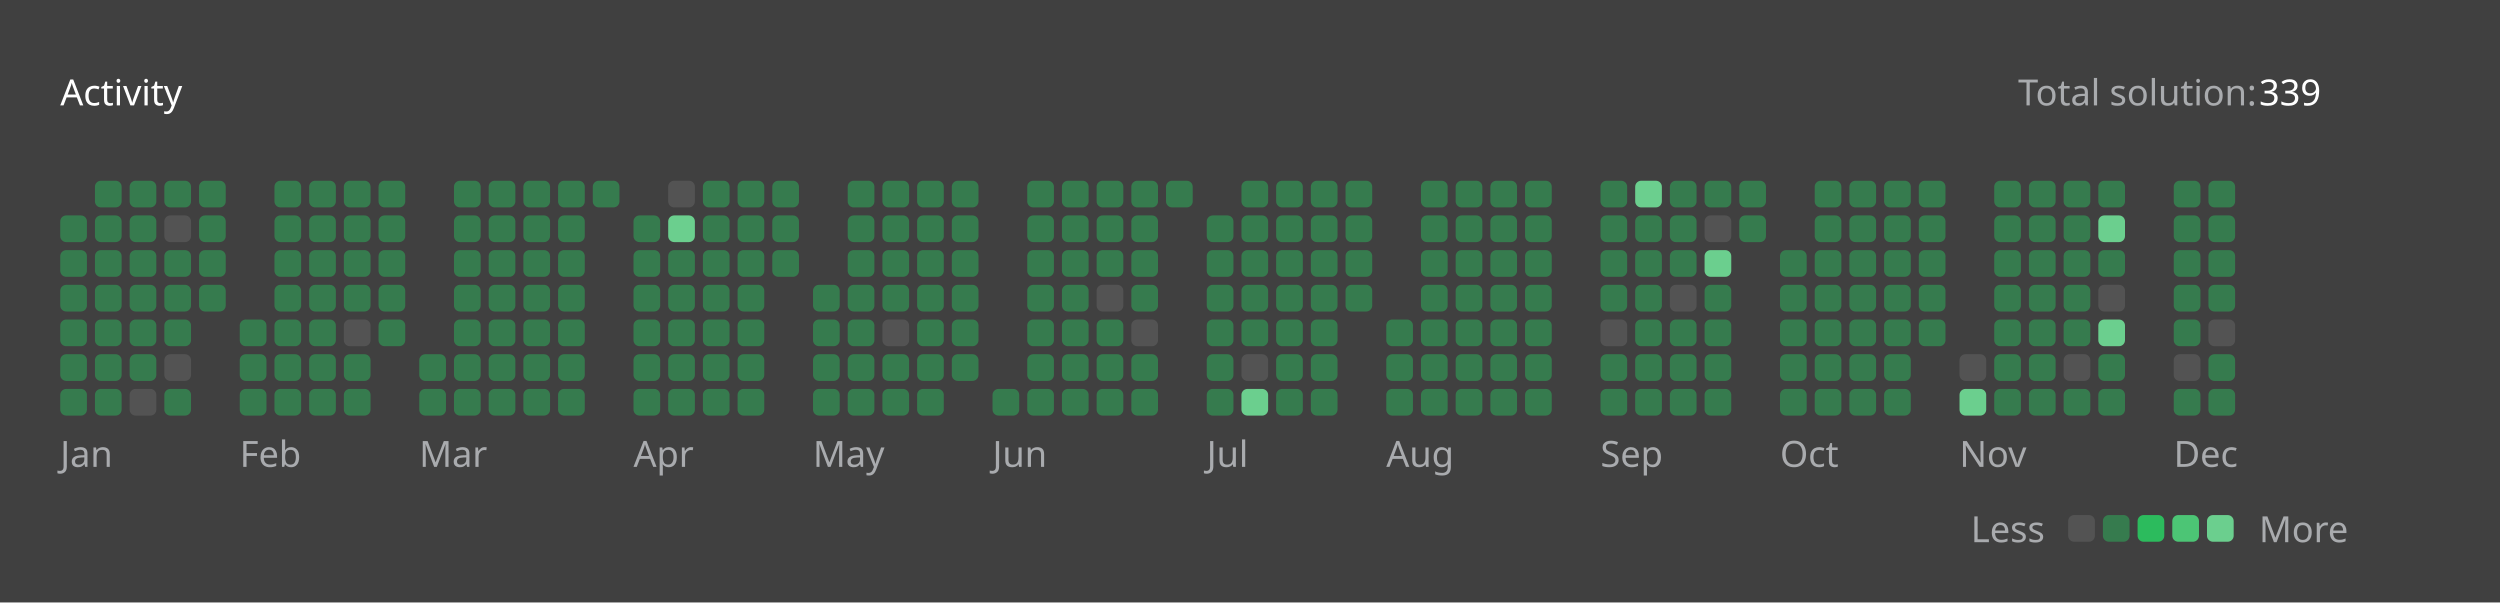
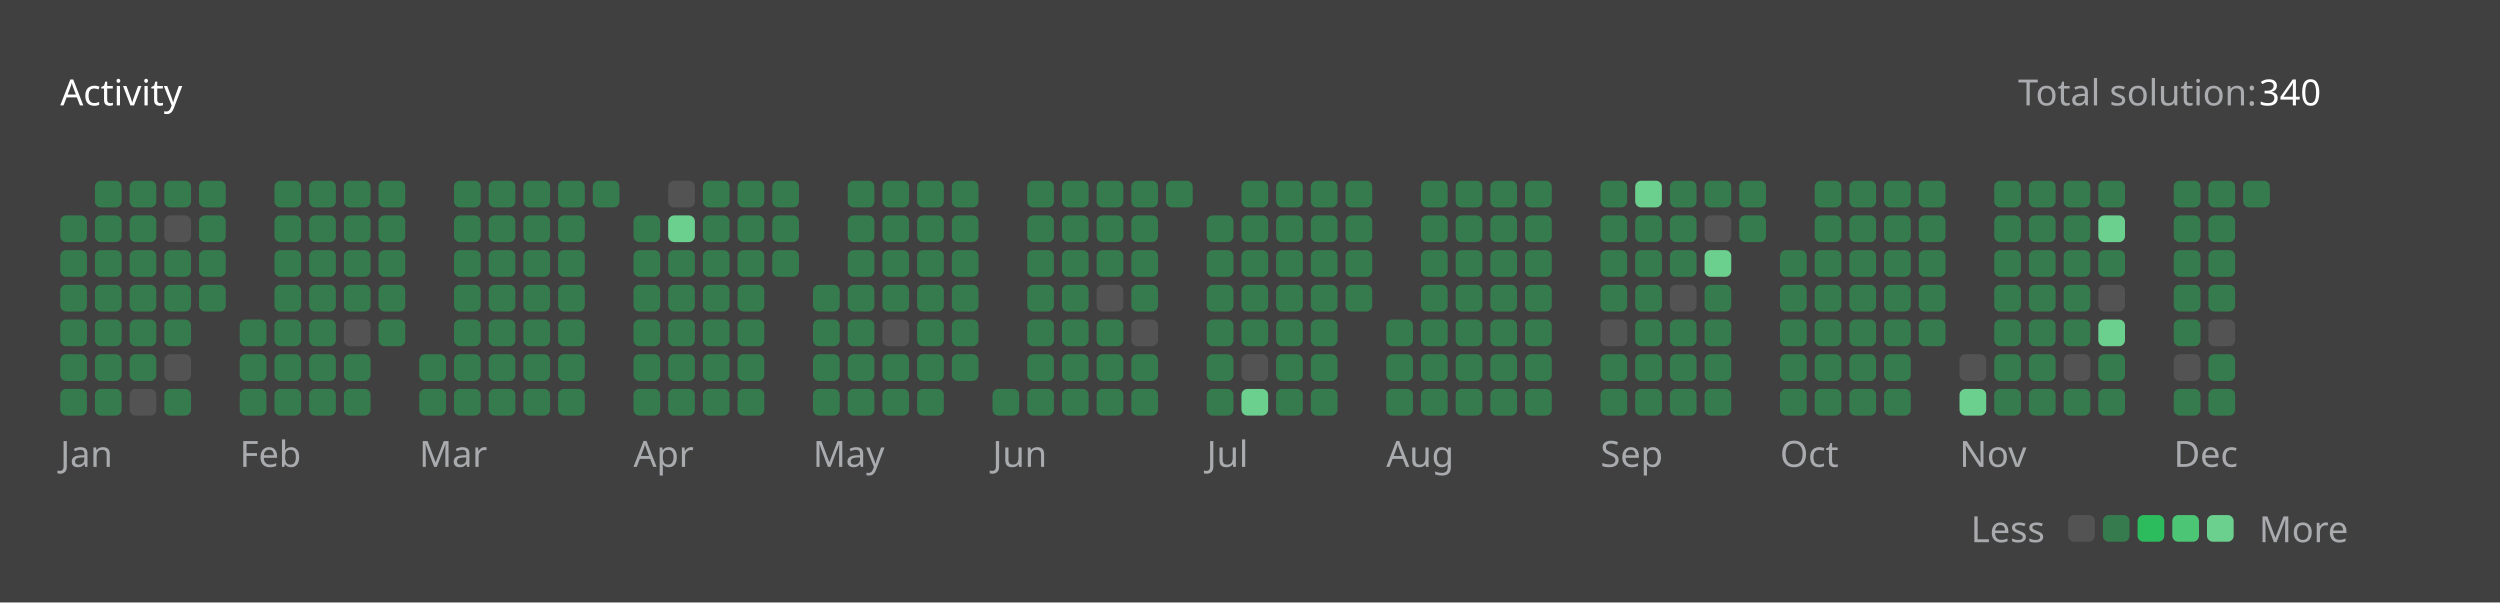
<svg xmlns="http://www.w3.org/2000/svg" version="1.1" height="200" width="830" viewBox="0 0 830 200">
  <style>*{font-family: "Segoe UI", Tahoma, Geneva, Verdana, sans-serif;}</style>
  <style>.title{font-weight: 500;font-size: 1rem;}</style>
  <style>.rotate-90{transform: rotate(-90deg);transform-origin: center;transform-box: fill-box;}</style>
  <style>.state{font-size: .75rem;}</style>
  <style>.light{color: #ffffff;fill: #ffffff;}</style>
  <style>.light-gray{color: #eff2f699;fill: #eff2f699;}</style>
  <style>.dark-gray{color: #ebebf54d;fill: #ebebf54d;}</style>
  <style>.gray{color: #747474;fill: #747474;}</style>
  <style>.orange{color: #ffa116;fill: #ffa116;}</style>
  <style>.background{color: #404040;fill: #404040;}</style>
  <style>.level-1-block{fill: #ffffff1a;}</style>
  <style>.level-2-block{fill: #2cb55d80;}</style>
  <style>.level-3-block{fill: #2cbb5dff;}</style>
  <style>.level-4-block{fill: #4cc575ff;}</style>
  <style>.level-5-block{fill: #6bcf8eff;}</style>
  <rect fill="#404040" x="0" y="0" width="830" height="200" rx="0.5rem" />
  <g text-anchor="start" text-decoration="1" class="title">
    <text x="20" y="35">
      <tspan class="light">Activity</tspan>
      <tspan class="orange" />
    </text>
  </g>
  <g class="state">
    <text x="670" y="35" class="light-gray"> Total solution: </text>
-     <text x="750" y="35" class="light"> 339 </text>
+     <text x="750" y="35" class="light"> 340 </text>
    <text x="678.88" y="180" class="light-gray" text-anchor="end">Less</text>
    <rect x="686.64" y="171" width="8.86" height="8.86" rx="2" ry="2" class="level-1-block" />
    <rect x="698.16" y="171" width="8.86" height="8.86" rx="2" ry="2" class="level-2-block" />
    <rect x="709.68" y="171" width="8.86" height="8.86" rx="2" ry="2" class="level-3-block" />
    <rect x="721.2" y="171" width="8.86" height="8.86" rx="2" ry="2" class="level-4-block" />
    <rect x="732.72" y="171" width="8.86" height="8.86" rx="2" ry="2" class="level-5-block" />
    <text x="750" y="180" class="light-gray">More</text>
  </g>
  <g x="20" y="60">
    <g x="20" y="60">
      <g x="20.0" y="60">
        <rect x="20.0" y="71.52" width="8.86" height="8.86" rx="2" ry="2" class="level-2-block" />
        <rect x="20.0" y="83.04" width="8.86" height="8.86" rx="2" ry="2" class="level-2-block" />
        <rect x="20.0" y="94.56" width="8.86" height="8.86" rx="2" ry="2" class="level-2-block" />
        <rect x="20.0" y="106.08" width="8.86" height="8.86" rx="2" ry="2" class="level-2-block" />
        <rect x="20.0" y="117.6" width="8.86" height="8.86" rx="2" ry="2" class="level-2-block" />
        <rect x="20.0" y="129.12" width="8.86" height="8.86" rx="2" ry="2" class="level-2-block" />
      </g>
      <g x="31.52" y="60">
        <rect x="31.52" y="60.0" width="8.86" height="8.86" rx="2" ry="2" class="level-2-block" />
        <rect x="31.52" y="71.52" width="8.86" height="8.86" rx="2" ry="2" class="level-2-block" />
        <rect x="31.52" y="83.04" width="8.86" height="8.86" rx="2" ry="2" class="level-2-block" />
        <rect x="31.52" y="94.56" width="8.86" height="8.86" rx="2" ry="2" class="level-2-block" />
        <rect x="31.52" y="106.08" width="8.86" height="8.86" rx="2" ry="2" class="level-2-block" />
        <rect x="31.52" y="117.6" width="8.86" height="8.86" rx="2" ry="2" class="level-2-block" />
        <rect x="31.52" y="129.12" width="8.86" height="8.86" rx="2" ry="2" class="level-2-block" />
      </g>
      <g x="43.04" y="60">
        <rect x="43.04" y="60.0" width="8.86" height="8.86" rx="2" ry="2" class="level-2-block" />
        <rect x="43.04" y="71.52" width="8.86" height="8.86" rx="2" ry="2" class="level-2-block" />
        <rect x="43.04" y="83.04" width="8.86" height="8.86" rx="2" ry="2" class="level-2-block" />
        <rect x="43.04" y="94.56" width="8.86" height="8.86" rx="2" ry="2" class="level-2-block" />
        <rect x="43.04" y="106.08" width="8.86" height="8.86" rx="2" ry="2" class="level-2-block" />
        <rect x="43.04" y="117.6" width="8.86" height="8.86" rx="2" ry="2" class="level-2-block" />
        <rect x="43.04" y="129.12" width="8.86" height="8.86" rx="2" ry="2" class="level-1-block" />
      </g>
      <g x="54.56" y="60">
        <rect x="54.56" y="60.0" width="8.86" height="8.86" rx="2" ry="2" class="level-2-block" />
        <rect x="54.56" y="71.52" width="8.86" height="8.86" rx="2" ry="2" class="level-1-block" />
        <rect x="54.56" y="83.04" width="8.86" height="8.86" rx="2" ry="2" class="level-2-block" />
        <rect x="54.56" y="94.56" width="8.86" height="8.86" rx="2" ry="2" class="level-2-block" />
        <rect x="54.56" y="106.08" width="8.86" height="8.86" rx="2" ry="2" class="level-2-block" />
        <rect x="54.56" y="117.6" width="8.86" height="8.86" rx="2" ry="2" class="level-1-block" />
        <rect x="54.56" y="129.12" width="8.86" height="8.86" rx="2" ry="2" class="level-2-block" />
      </g>
      <g x="66.08" y="60">
        <rect x="66.08" y="60.0" width="8.86" height="8.86" rx="2" ry="2" class="level-2-block" />
        <rect x="66.08" y="71.52" width="8.86" height="8.86" rx="2" ry="2" class="level-2-block" />
        <rect x="66.08" y="83.04" width="8.86" height="8.86" rx="2" ry="2" class="level-2-block" />
        <rect x="66.08" y="94.56" width="8.86" height="8.86" rx="2" ry="2" class="level-2-block" />
      </g>
      <text x="20.0" y="155" class="light-gray state">Jan</text>
    </g>
  </g>
  <g x="79.6" y="60">
    <g x="79.6" y="60">
      <g x="79.6" y="60">
        <rect x="79.6" y="106.08" width="8.86" height="8.86" rx="2" ry="2" class="level-2-block" />
        <rect x="79.6" y="117.6" width="8.86" height="8.86" rx="2" ry="2" class="level-2-block" />
        <rect x="79.6" y="129.12" width="8.86" height="8.86" rx="2" ry="2" class="level-2-block" />
      </g>
      <g x="91.12" y="60">
        <rect x="91.12" y="60.0" width="8.86" height="8.86" rx="2" ry="2" class="level-2-block" />
        <rect x="91.12" y="71.52" width="8.86" height="8.86" rx="2" ry="2" class="level-2-block" />
        <rect x="91.12" y="83.04" width="8.86" height="8.86" rx="2" ry="2" class="level-2-block" />
        <rect x="91.12" y="94.56" width="8.86" height="8.86" rx="2" ry="2" class="level-2-block" />
        <rect x="91.12" y="106.08" width="8.86" height="8.86" rx="2" ry="2" class="level-2-block" />
        <rect x="91.12" y="117.6" width="8.86" height="8.86" rx="2" ry="2" class="level-2-block" />
        <rect x="91.12" y="129.12" width="8.86" height="8.86" rx="2" ry="2" class="level-2-block" />
      </g>
      <g x="102.64" y="60">
        <rect x="102.64" y="60.0" width="8.86" height="8.86" rx="2" ry="2" class="level-2-block" />
        <rect x="102.64" y="71.52" width="8.86" height="8.86" rx="2" ry="2" class="level-2-block" />
        <rect x="102.64" y="83.04" width="8.86" height="8.86" rx="2" ry="2" class="level-2-block" />
        <rect x="102.64" y="94.56" width="8.86" height="8.86" rx="2" ry="2" class="level-2-block" />
        <rect x="102.64" y="106.08" width="8.86" height="8.86" rx="2" ry="2" class="level-2-block" />
        <rect x="102.64" y="117.6" width="8.86" height="8.86" rx="2" ry="2" class="level-2-block" />
        <rect x="102.64" y="129.12" width="8.86" height="8.86" rx="2" ry="2" class="level-2-block" />
      </g>
      <g x="114.16" y="60">
        <rect x="114.16" y="60.0" width="8.86" height="8.86" rx="2" ry="2" class="level-2-block" />
        <rect x="114.16" y="71.52" width="8.86" height="8.86" rx="2" ry="2" class="level-2-block" />
        <rect x="114.16" y="83.04" width="8.86" height="8.86" rx="2" ry="2" class="level-2-block" />
        <rect x="114.16" y="94.56" width="8.86" height="8.86" rx="2" ry="2" class="level-2-block" />
        <rect x="114.16" y="106.08" width="8.86" height="8.86" rx="2" ry="2" class="level-1-block" />
        <rect x="114.16" y="117.6" width="8.86" height="8.86" rx="2" ry="2" class="level-2-block" />
        <rect x="114.16" y="129.12" width="8.86" height="8.86" rx="2" ry="2" class="level-2-block" />
      </g>
      <g x="125.68" y="60">
        <rect x="125.68" y="60.0" width="8.86" height="8.86" rx="2" ry="2" class="level-2-block" />
        <rect x="125.68" y="71.52" width="8.86" height="8.86" rx="2" ry="2" class="level-2-block" />
        <rect x="125.68" y="83.04" width="8.86" height="8.86" rx="2" ry="2" class="level-2-block" />
        <rect x="125.68" y="94.56" width="8.86" height="8.86" rx="2" ry="2" class="level-2-block" />
        <rect x="125.68" y="106.08" width="8.86" height="8.86" rx="2" ry="2" class="level-2-block" />
      </g>
      <text x="79.6" y="155" class="light-gray state">Feb</text>
    </g>
  </g>
  <g x="139.2" y="60">
    <g x="139.2" y="60">
      <g x="139.2" y="60">
        <rect x="139.2" y="117.6" width="8.86" height="8.86" rx="2" ry="2" class="level-2-block" />
        <rect x="139.2" y="129.12" width="8.86" height="8.86" rx="2" ry="2" class="level-2-block" />
      </g>
      <g x="150.72" y="60">
        <rect x="150.72" y="60.0" width="8.86" height="8.86" rx="2" ry="2" class="level-2-block" />
        <rect x="150.72" y="71.52" width="8.86" height="8.86" rx="2" ry="2" class="level-2-block" />
        <rect x="150.72" y="83.04" width="8.86" height="8.86" rx="2" ry="2" class="level-2-block" />
        <rect x="150.72" y="94.56" width="8.86" height="8.86" rx="2" ry="2" class="level-2-block" />
        <rect x="150.72" y="106.08" width="8.86" height="8.86" rx="2" ry="2" class="level-2-block" />
        <rect x="150.72" y="117.6" width="8.86" height="8.86" rx="2" ry="2" class="level-2-block" />
        <rect x="150.72" y="129.12" width="8.86" height="8.86" rx="2" ry="2" class="level-2-block" />
      </g>
      <g x="162.24" y="60">
        <rect x="162.24" y="60.0" width="8.86" height="8.86" rx="2" ry="2" class="level-2-block" />
        <rect x="162.24" y="71.52" width="8.86" height="8.86" rx="2" ry="2" class="level-2-block" />
        <rect x="162.24" y="83.04" width="8.86" height="8.86" rx="2" ry="2" class="level-2-block" />
        <rect x="162.24" y="94.56" width="8.86" height="8.86" rx="2" ry="2" class="level-2-block" />
        <rect x="162.24" y="106.08" width="8.86" height="8.86" rx="2" ry="2" class="level-2-block" />
        <rect x="162.24" y="117.6" width="8.86" height="8.86" rx="2" ry="2" class="level-2-block" />
        <rect x="162.24" y="129.12" width="8.86" height="8.86" rx="2" ry="2" class="level-2-block" />
      </g>
      <g x="173.76" y="60">
        <rect x="173.76" y="60.0" width="8.86" height="8.86" rx="2" ry="2" class="level-2-block" />
        <rect x="173.76" y="71.52" width="8.86" height="8.86" rx="2" ry="2" class="level-2-block" />
        <rect x="173.76" y="83.04" width="8.86" height="8.86" rx="2" ry="2" class="level-2-block" />
        <rect x="173.76" y="94.56" width="8.86" height="8.86" rx="2" ry="2" class="level-2-block" />
        <rect x="173.76" y="106.08" width="8.86" height="8.86" rx="2" ry="2" class="level-2-block" />
        <rect x="173.76" y="117.6" width="8.86" height="8.86" rx="2" ry="2" class="level-2-block" />
        <rect x="173.76" y="129.12" width="8.86" height="8.86" rx="2" ry="2" class="level-2-block" />
      </g>
      <g x="185.28" y="60">
        <rect x="185.28" y="60.0" width="8.86" height="8.86" rx="2" ry="2" class="level-2-block" />
        <rect x="185.28" y="71.52" width="8.86" height="8.86" rx="2" ry="2" class="level-2-block" />
        <rect x="185.28" y="83.04" width="8.86" height="8.86" rx="2" ry="2" class="level-2-block" />
        <rect x="185.28" y="94.56" width="8.86" height="8.86" rx="2" ry="2" class="level-2-block" />
        <rect x="185.28" y="106.08" width="8.86" height="8.86" rx="2" ry="2" class="level-2-block" />
        <rect x="185.28" y="117.6" width="8.86" height="8.86" rx="2" ry="2" class="level-2-block" />
        <rect x="185.28" y="129.12" width="8.86" height="8.86" rx="2" ry="2" class="level-2-block" />
      </g>
      <g x="196.8" y="60">
        <rect x="196.8" y="60.0" width="8.86" height="8.86" rx="2" ry="2" class="level-2-block" />
      </g>
      <text x="139.2" y="155" class="light-gray state">Mar</text>
    </g>
  </g>
  <g x="210.32" y="60">
    <g x="210.32" y="60">
      <g x="210.32" y="60">
        <rect x="210.32" y="71.52" width="8.86" height="8.86" rx="2" ry="2" class="level-2-block" />
        <rect x="210.32" y="83.04" width="8.86" height="8.86" rx="2" ry="2" class="level-2-block" />
        <rect x="210.32" y="94.56" width="8.86" height="8.86" rx="2" ry="2" class="level-2-block" />
        <rect x="210.32" y="106.08" width="8.86" height="8.86" rx="2" ry="2" class="level-2-block" />
        <rect x="210.32" y="117.6" width="8.86" height="8.86" rx="2" ry="2" class="level-2-block" />
        <rect x="210.32" y="129.12" width="8.86" height="8.86" rx="2" ry="2" class="level-2-block" />
      </g>
      <g x="221.84" y="60">
        <rect x="221.84" y="60.0" width="8.86" height="8.86" rx="2" ry="2" class="level-1-block" />
        <rect x="221.84" y="71.52" width="8.86" height="8.86" rx="2" ry="2" class="level-5-block" />
        <rect x="221.84" y="83.04" width="8.86" height="8.86" rx="2" ry="2" class="level-2-block" />
        <rect x="221.84" y="94.56" width="8.86" height="8.86" rx="2" ry="2" class="level-2-block" />
        <rect x="221.84" y="106.08" width="8.86" height="8.86" rx="2" ry="2" class="level-2-block" />
        <rect x="221.84" y="117.6" width="8.86" height="8.86" rx="2" ry="2" class="level-2-block" />
        <rect x="221.84" y="129.12" width="8.86" height="8.86" rx="2" ry="2" class="level-2-block" />
      </g>
      <g x="233.36" y="60">
        <rect x="233.36" y="60.0" width="8.86" height="8.86" rx="2" ry="2" class="level-2-block" />
        <rect x="233.36" y="71.52" width="8.86" height="8.86" rx="2" ry="2" class="level-2-block" />
        <rect x="233.36" y="83.04" width="8.86" height="8.86" rx="2" ry="2" class="level-2-block" />
        <rect x="233.36" y="94.56" width="8.86" height="8.86" rx="2" ry="2" class="level-2-block" />
        <rect x="233.36" y="106.08" width="8.86" height="8.86" rx="2" ry="2" class="level-2-block" />
        <rect x="233.36" y="117.6" width="8.86" height="8.86" rx="2" ry="2" class="level-2-block" />
        <rect x="233.36" y="129.12" width="8.86" height="8.86" rx="2" ry="2" class="level-2-block" />
      </g>
      <g x="244.88" y="60">
        <rect x="244.88" y="60.0" width="8.86" height="8.86" rx="2" ry="2" class="level-2-block" />
        <rect x="244.88" y="71.52" width="8.86" height="8.86" rx="2" ry="2" class="level-2-block" />
        <rect x="244.88" y="83.04" width="8.86" height="8.86" rx="2" ry="2" class="level-2-block" />
        <rect x="244.88" y="94.56" width="8.86" height="8.86" rx="2" ry="2" class="level-2-block" />
        <rect x="244.88" y="106.08" width="8.86" height="8.86" rx="2" ry="2" class="level-2-block" />
        <rect x="244.88" y="117.6" width="8.86" height="8.86" rx="2" ry="2" class="level-2-block" />
        <rect x="244.88" y="129.12" width="8.86" height="8.86" rx="2" ry="2" class="level-2-block" />
      </g>
      <g x="256.4" y="60">
        <rect x="256.4" y="60.0" width="8.86" height="8.86" rx="2" ry="2" class="level-2-block" />
        <rect x="256.4" y="71.52" width="8.86" height="8.86" rx="2" ry="2" class="level-2-block" />
        <rect x="256.4" y="83.04" width="8.86" height="8.86" rx="2" ry="2" class="level-2-block" />
      </g>
      <text x="210.32" y="155" class="light-gray state">Apr</text>
    </g>
  </g>
  <g x="269.92" y="60">
    <g x="269.92" y="60">
      <g x="269.92" y="60">
        <rect x="269.92" y="94.56" width="8.86" height="8.86" rx="2" ry="2" class="level-2-block" />
        <rect x="269.92" y="106.08" width="8.86" height="8.86" rx="2" ry="2" class="level-2-block" />
        <rect x="269.92" y="117.6" width="8.86" height="8.86" rx="2" ry="2" class="level-2-block" />
        <rect x="269.92" y="129.12" width="8.86" height="8.86" rx="2" ry="2" class="level-2-block" />
      </g>
      <g x="281.44" y="60">
        <rect x="281.44" y="60.0" width="8.86" height="8.86" rx="2" ry="2" class="level-2-block" />
        <rect x="281.44" y="71.52" width="8.86" height="8.86" rx="2" ry="2" class="level-2-block" />
        <rect x="281.44" y="83.04" width="8.86" height="8.86" rx="2" ry="2" class="level-2-block" />
        <rect x="281.44" y="94.56" width="8.86" height="8.86" rx="2" ry="2" class="level-2-block" />
        <rect x="281.44" y="106.08" width="8.86" height="8.86" rx="2" ry="2" class="level-2-block" />
        <rect x="281.44" y="117.6" width="8.86" height="8.86" rx="2" ry="2" class="level-2-block" />
        <rect x="281.44" y="129.12" width="8.86" height="8.86" rx="2" ry="2" class="level-2-block" />
      </g>
      <g x="292.96" y="60">
        <rect x="292.96" y="60.0" width="8.86" height="8.86" rx="2" ry="2" class="level-2-block" />
        <rect x="292.96" y="71.52" width="8.86" height="8.86" rx="2" ry="2" class="level-2-block" />
        <rect x="292.96" y="83.04" width="8.86" height="8.86" rx="2" ry="2" class="level-2-block" />
        <rect x="292.96" y="94.56" width="8.86" height="8.86" rx="2" ry="2" class="level-2-block" />
        <rect x="292.96" y="106.08" width="8.86" height="8.86" rx="2" ry="2" class="level-1-block" />
        <rect x="292.96" y="117.6" width="8.86" height="8.86" rx="2" ry="2" class="level-2-block" />
        <rect x="292.96" y="129.12" width="8.86" height="8.86" rx="2" ry="2" class="level-2-block" />
      </g>
      <g x="304.48" y="60">
        <rect x="304.48" y="60.0" width="8.86" height="8.86" rx="2" ry="2" class="level-2-block" />
        <rect x="304.48" y="71.52" width="8.86" height="8.86" rx="2" ry="2" class="level-2-block" />
        <rect x="304.48" y="83.04" width="8.86" height="8.86" rx="2" ry="2" class="level-2-block" />
        <rect x="304.48" y="94.56" width="8.86" height="8.86" rx="2" ry="2" class="level-2-block" />
        <rect x="304.48" y="106.08" width="8.86" height="8.86" rx="2" ry="2" class="level-2-block" />
        <rect x="304.48" y="117.6" width="8.86" height="8.86" rx="2" ry="2" class="level-2-block" />
        <rect x="304.48" y="129.12" width="8.86" height="8.86" rx="2" ry="2" class="level-2-block" />
      </g>
      <g x="316" y="60">
        <rect x="316" y="60.0" width="8.86" height="8.86" rx="2" ry="2" class="level-2-block" />
        <rect x="316" y="71.52" width="8.86" height="8.86" rx="2" ry="2" class="level-2-block" />
        <rect x="316" y="83.04" width="8.86" height="8.86" rx="2" ry="2" class="level-2-block" />
        <rect x="316" y="94.56" width="8.86" height="8.86" rx="2" ry="2" class="level-2-block" />
        <rect x="316" y="106.08" width="8.86" height="8.86" rx="2" ry="2" class="level-2-block" />
        <rect x="316" y="117.6" width="8.86" height="8.86" rx="2" ry="2" class="level-2-block" />
      </g>
      <text x="269.92" y="155" class="light-gray state">May</text>
    </g>
  </g>
  <g x="329.52" y="60">
    <g x="329.52" y="60">
      <g x="329.52" y="60">
        <rect x="329.52" y="129.12" width="8.86" height="8.86" rx="2" ry="2" class="level-2-block" />
      </g>
      <g x="341.04" y="60">
        <rect x="341.04" y="60.0" width="8.86" height="8.86" rx="2" ry="2" class="level-2-block" />
        <rect x="341.04" y="71.52" width="8.86" height="8.86" rx="2" ry="2" class="level-2-block" />
        <rect x="341.04" y="83.04" width="8.86" height="8.86" rx="2" ry="2" class="level-2-block" />
        <rect x="341.04" y="94.56" width="8.86" height="8.86" rx="2" ry="2" class="level-2-block" />
        <rect x="341.04" y="106.08" width="8.86" height="8.86" rx="2" ry="2" class="level-2-block" />
        <rect x="341.04" y="117.6" width="8.86" height="8.86" rx="2" ry="2" class="level-2-block" />
        <rect x="341.04" y="129.12" width="8.86" height="8.86" rx="2" ry="2" class="level-2-block" />
      </g>
      <g x="352.56" y="60">
        <rect x="352.56" y="60.0" width="8.86" height="8.86" rx="2" ry="2" class="level-2-block" />
        <rect x="352.56" y="71.52" width="8.86" height="8.86" rx="2" ry="2" class="level-2-block" />
        <rect x="352.56" y="83.04" width="8.86" height="8.86" rx="2" ry="2" class="level-2-block" />
        <rect x="352.56" y="94.56" width="8.86" height="8.86" rx="2" ry="2" class="level-2-block" />
        <rect x="352.56" y="106.08" width="8.86" height="8.86" rx="2" ry="2" class="level-2-block" />
        <rect x="352.56" y="117.6" width="8.86" height="8.86" rx="2" ry="2" class="level-2-block" />
        <rect x="352.56" y="129.12" width="8.86" height="8.86" rx="2" ry="2" class="level-2-block" />
      </g>
      <g x="364.08" y="60">
        <rect x="364.08" y="60.0" width="8.86" height="8.86" rx="2" ry="2" class="level-2-block" />
        <rect x="364.08" y="71.52" width="8.86" height="8.86" rx="2" ry="2" class="level-2-block" />
        <rect x="364.08" y="83.04" width="8.86" height="8.86" rx="2" ry="2" class="level-2-block" />
        <rect x="364.08" y="94.56" width="8.86" height="8.86" rx="2" ry="2" class="level-1-block" />
        <rect x="364.08" y="106.08" width="8.86" height="8.86" rx="2" ry="2" class="level-2-block" />
        <rect x="364.08" y="117.6" width="8.86" height="8.86" rx="2" ry="2" class="level-2-block" />
        <rect x="364.08" y="129.12" width="8.86" height="8.86" rx="2" ry="2" class="level-2-block" />
      </g>
      <g x="375.6" y="60">
        <rect x="375.6" y="60.0" width="8.86" height="8.86" rx="2" ry="2" class="level-2-block" />
        <rect x="375.6" y="71.52" width="8.86" height="8.86" rx="2" ry="2" class="level-2-block" />
        <rect x="375.6" y="83.04" width="8.86" height="8.86" rx="2" ry="2" class="level-2-block" />
        <rect x="375.6" y="94.56" width="8.86" height="8.86" rx="2" ry="2" class="level-2-block" />
        <rect x="375.6" y="106.08" width="8.86" height="8.86" rx="2" ry="2" class="level-1-block" />
        <rect x="375.6" y="117.6" width="8.86" height="8.86" rx="2" ry="2" class="level-2-block" />
        <rect x="375.6" y="129.12" width="8.86" height="8.86" rx="2" ry="2" class="level-2-block" />
      </g>
      <g x="387.12" y="60">
        <rect x="387.12" y="60.0" width="8.86" height="8.86" rx="2" ry="2" class="level-2-block" />
      </g>
      <text x="329.52" y="155" class="light-gray state">Jun</text>
    </g>
  </g>
  <g x="400.64" y="60">
    <g x="400.64" y="60">
      <g x="400.64" y="60">
        <rect x="400.64" y="71.52" width="8.86" height="8.86" rx="2" ry="2" class="level-2-block" />
        <rect x="400.64" y="83.04" width="8.86" height="8.86" rx="2" ry="2" class="level-2-block" />
        <rect x="400.64" y="94.56" width="8.86" height="8.86" rx="2" ry="2" class="level-2-block" />
        <rect x="400.64" y="106.08" width="8.86" height="8.86" rx="2" ry="2" class="level-2-block" />
        <rect x="400.64" y="117.6" width="8.86" height="8.86" rx="2" ry="2" class="level-2-block" />
        <rect x="400.64" y="129.12" width="8.86" height="8.86" rx="2" ry="2" class="level-2-block" />
      </g>
      <g x="412.16" y="60">
        <rect x="412.16" y="60.0" width="8.86" height="8.86" rx="2" ry="2" class="level-2-block" />
        <rect x="412.16" y="71.52" width="8.86" height="8.86" rx="2" ry="2" class="level-2-block" />
        <rect x="412.16" y="83.04" width="8.86" height="8.86" rx="2" ry="2" class="level-2-block" />
        <rect x="412.16" y="94.56" width="8.86" height="8.86" rx="2" ry="2" class="level-2-block" />
        <rect x="412.16" y="106.08" width="8.86" height="8.86" rx="2" ry="2" class="level-2-block" />
        <rect x="412.16" y="117.6" width="8.86" height="8.86" rx="2" ry="2" class="level-1-block" />
        <rect x="412.16" y="129.12" width="8.86" height="8.86" rx="2" ry="2" class="level-5-block" />
      </g>
      <g x="423.68" y="60">
        <rect x="423.68" y="60.0" width="8.86" height="8.86" rx="2" ry="2" class="level-2-block" />
        <rect x="423.68" y="71.52" width="8.86" height="8.86" rx="2" ry="2" class="level-2-block" />
        <rect x="423.68" y="83.04" width="8.86" height="8.86" rx="2" ry="2" class="level-2-block" />
        <rect x="423.68" y="94.56" width="8.86" height="8.86" rx="2" ry="2" class="level-2-block" />
        <rect x="423.68" y="106.08" width="8.86" height="8.86" rx="2" ry="2" class="level-2-block" />
        <rect x="423.68" y="117.6" width="8.86" height="8.86" rx="2" ry="2" class="level-2-block" />
        <rect x="423.68" y="129.12" width="8.86" height="8.86" rx="2" ry="2" class="level-2-block" />
      </g>
      <g x="435.2" y="60">
        <rect x="435.2" y="60.0" width="8.86" height="8.86" rx="2" ry="2" class="level-2-block" />
        <rect x="435.2" y="71.52" width="8.86" height="8.86" rx="2" ry="2" class="level-2-block" />
        <rect x="435.2" y="83.04" width="8.86" height="8.86" rx="2" ry="2" class="level-2-block" />
        <rect x="435.2" y="94.56" width="8.86" height="8.86" rx="2" ry="2" class="level-2-block" />
        <rect x="435.2" y="106.08" width="8.86" height="8.86" rx="2" ry="2" class="level-2-block" />
        <rect x="435.2" y="117.6" width="8.86" height="8.86" rx="2" ry="2" class="level-2-block" />
        <rect x="435.2" y="129.12" width="8.86" height="8.86" rx="2" ry="2" class="level-2-block" />
      </g>
      <g x="446.72" y="60">
        <rect x="446.72" y="60.0" width="8.86" height="8.86" rx="2" ry="2" class="level-2-block" />
        <rect x="446.72" y="71.52" width="8.86" height="8.86" rx="2" ry="2" class="level-2-block" />
        <rect x="446.72" y="83.04" width="8.86" height="8.86" rx="2" ry="2" class="level-2-block" />
        <rect x="446.72" y="94.56" width="8.86" height="8.86" rx="2" ry="2" class="level-2-block" />
      </g>
      <text x="400.64" y="155" class="light-gray state">Jul</text>
    </g>
  </g>
  <g x="460.24" y="60">
    <g x="460.24" y="60">
      <g x="460.24" y="60">
        <rect x="460.24" y="106.08" width="8.86" height="8.86" rx="2" ry="2" class="level-2-block" />
        <rect x="460.24" y="117.6" width="8.86" height="8.86" rx="2" ry="2" class="level-2-block" />
        <rect x="460.24" y="129.12" width="8.86" height="8.86" rx="2" ry="2" class="level-2-block" />
      </g>
      <g x="471.76" y="60">
        <rect x="471.76" y="60.0" width="8.86" height="8.86" rx="2" ry="2" class="level-2-block" />
        <rect x="471.76" y="71.52" width="8.86" height="8.86" rx="2" ry="2" class="level-2-block" />
        <rect x="471.76" y="83.04" width="8.86" height="8.86" rx="2" ry="2" class="level-2-block" />
        <rect x="471.76" y="94.56" width="8.86" height="8.86" rx="2" ry="2" class="level-2-block" />
        <rect x="471.76" y="106.08" width="8.86" height="8.86" rx="2" ry="2" class="level-2-block" />
        <rect x="471.76" y="117.6" width="8.86" height="8.86" rx="2" ry="2" class="level-2-block" />
        <rect x="471.76" y="129.12" width="8.86" height="8.86" rx="2" ry="2" class="level-2-block" />
      </g>
      <g x="483.28" y="60">
        <rect x="483.28" y="60.0" width="8.86" height="8.86" rx="2" ry="2" class="level-2-block" />
        <rect x="483.28" y="71.52" width="8.86" height="8.86" rx="2" ry="2" class="level-2-block" />
        <rect x="483.28" y="83.04" width="8.86" height="8.86" rx="2" ry="2" class="level-2-block" />
        <rect x="483.28" y="94.56" width="8.86" height="8.86" rx="2" ry="2" class="level-2-block" />
        <rect x="483.28" y="106.08" width="8.86" height="8.86" rx="2" ry="2" class="level-2-block" />
        <rect x="483.28" y="117.6" width="8.86" height="8.86" rx="2" ry="2" class="level-2-block" />
        <rect x="483.28" y="129.12" width="8.86" height="8.86" rx="2" ry="2" class="level-2-block" />
      </g>
      <g x="494.8" y="60">
        <rect x="494.8" y="60.0" width="8.86" height="8.86" rx="2" ry="2" class="level-2-block" />
        <rect x="494.8" y="71.52" width="8.86" height="8.86" rx="2" ry="2" class="level-2-block" />
        <rect x="494.8" y="83.04" width="8.86" height="8.86" rx="2" ry="2" class="level-2-block" />
        <rect x="494.8" y="94.56" width="8.86" height="8.86" rx="2" ry="2" class="level-2-block" />
        <rect x="494.8" y="106.08" width="8.86" height="8.86" rx="2" ry="2" class="level-2-block" />
        <rect x="494.8" y="117.6" width="8.86" height="8.86" rx="2" ry="2" class="level-2-block" />
        <rect x="494.8" y="129.12" width="8.86" height="8.86" rx="2" ry="2" class="level-2-block" />
      </g>
      <g x="506.32" y="60">
        <rect x="506.32" y="60.0" width="8.86" height="8.86" rx="2" ry="2" class="level-2-block" />
        <rect x="506.32" y="71.52" width="8.86" height="8.86" rx="2" ry="2" class="level-2-block" />
        <rect x="506.32" y="83.04" width="8.86" height="8.86" rx="2" ry="2" class="level-2-block" />
        <rect x="506.32" y="94.56" width="8.86" height="8.86" rx="2" ry="2" class="level-2-block" />
        <rect x="506.32" y="106.08" width="8.86" height="8.86" rx="2" ry="2" class="level-2-block" />
        <rect x="506.32" y="117.6" width="8.86" height="8.86" rx="2" ry="2" class="level-2-block" />
        <rect x="506.32" y="129.12" width="8.86" height="8.86" rx="2" ry="2" class="level-2-block" />
      </g>
      <text x="460.24" y="155" class="light-gray state">Aug</text>
    </g>
  </g>
  <g x="531.36" y="60">
    <g x="531.36" y="60">
      <g x="531.36" y="60">
        <rect x="531.36" y="60.0" width="8.86" height="8.86" rx="2" ry="2" class="level-2-block" />
        <rect x="531.36" y="71.52" width="8.86" height="8.86" rx="2" ry="2" class="level-2-block" />
        <rect x="531.36" y="83.04" width="8.86" height="8.86" rx="2" ry="2" class="level-2-block" />
        <rect x="531.36" y="94.56" width="8.86" height="8.86" rx="2" ry="2" class="level-2-block" />
        <rect x="531.36" y="106.08" width="8.86" height="8.86" rx="2" ry="2" class="level-1-block" />
        <rect x="531.36" y="117.6" width="8.86" height="8.86" rx="2" ry="2" class="level-2-block" />
        <rect x="531.36" y="129.12" width="8.86" height="8.86" rx="2" ry="2" class="level-2-block" />
      </g>
      <g x="542.88" y="60">
        <rect x="542.88" y="60.0" width="8.86" height="8.86" rx="2" ry="2" class="level-5-block" />
        <rect x="542.88" y="71.52" width="8.86" height="8.86" rx="2" ry="2" class="level-2-block" />
        <rect x="542.88" y="83.04" width="8.86" height="8.86" rx="2" ry="2" class="level-2-block" />
        <rect x="542.88" y="94.56" width="8.86" height="8.86" rx="2" ry="2" class="level-2-block" />
        <rect x="542.88" y="106.08" width="8.86" height="8.86" rx="2" ry="2" class="level-2-block" />
        <rect x="542.88" y="117.6" width="8.86" height="8.86" rx="2" ry="2" class="level-2-block" />
        <rect x="542.88" y="129.12" width="8.86" height="8.86" rx="2" ry="2" class="level-2-block" />
      </g>
      <g x="554.4" y="60">
        <rect x="554.4" y="60.0" width="8.86" height="8.86" rx="2" ry="2" class="level-2-block" />
        <rect x="554.4" y="71.52" width="8.86" height="8.86" rx="2" ry="2" class="level-2-block" />
        <rect x="554.4" y="83.04" width="8.86" height="8.86" rx="2" ry="2" class="level-2-block" />
        <rect x="554.4" y="94.56" width="8.86" height="8.86" rx="2" ry="2" class="level-1-block" />
        <rect x="554.4" y="106.08" width="8.86" height="8.86" rx="2" ry="2" class="level-2-block" />
        <rect x="554.4" y="117.6" width="8.86" height="8.86" rx="2" ry="2" class="level-2-block" />
        <rect x="554.4" y="129.12" width="8.86" height="8.86" rx="2" ry="2" class="level-2-block" />
      </g>
      <g x="565.92" y="60">
        <rect x="565.92" y="60.0" width="8.86" height="8.86" rx="2" ry="2" class="level-2-block" />
        <rect x="565.92" y="71.52" width="8.86" height="8.86" rx="2" ry="2" class="level-1-block" />
        <rect x="565.92" y="83.04" width="8.86" height="8.86" rx="2" ry="2" class="level-5-block" />
        <rect x="565.92" y="94.56" width="8.86" height="8.86" rx="2" ry="2" class="level-2-block" />
        <rect x="565.92" y="106.08" width="8.86" height="8.86" rx="2" ry="2" class="level-2-block" />
        <rect x="565.92" y="117.6" width="8.86" height="8.86" rx="2" ry="2" class="level-2-block" />
        <rect x="565.92" y="129.12" width="8.86" height="8.86" rx="2" ry="2" class="level-2-block" />
      </g>
      <g x="577.44" y="60">
        <rect x="577.44" y="60.0" width="8.86" height="8.86" rx="2" ry="2" class="level-2-block" />
        <rect x="577.44" y="71.52" width="8.86" height="8.86" rx="2" ry="2" class="level-2-block" />
      </g>
      <text x="531.36" y="155" class="light-gray state">Sep</text>
    </g>
  </g>
  <g x="590.96" y="60">
    <g x="590.96" y="60">
      <g x="590.96" y="60">
        <rect x="590.96" y="83.04" width="8.86" height="8.86" rx="2" ry="2" class="level-2-block" />
        <rect x="590.96" y="94.56" width="8.86" height="8.86" rx="2" ry="2" class="level-2-block" />
        <rect x="590.96" y="106.08" width="8.86" height="8.86" rx="2" ry="2" class="level-2-block" />
        <rect x="590.96" y="117.6" width="8.86" height="8.86" rx="2" ry="2" class="level-2-block" />
        <rect x="590.96" y="129.12" width="8.86" height="8.86" rx="2" ry="2" class="level-2-block" />
      </g>
      <g x="602.48" y="60">
        <rect x="602.48" y="60.0" width="8.86" height="8.86" rx="2" ry="2" class="level-2-block" />
        <rect x="602.48" y="71.52" width="8.86" height="8.86" rx="2" ry="2" class="level-2-block" />
        <rect x="602.48" y="83.04" width="8.86" height="8.86" rx="2" ry="2" class="level-2-block" />
        <rect x="602.48" y="94.56" width="8.86" height="8.86" rx="2" ry="2" class="level-2-block" />
        <rect x="602.48" y="106.08" width="8.86" height="8.86" rx="2" ry="2" class="level-2-block" />
        <rect x="602.48" y="117.6" width="8.86" height="8.86" rx="2" ry="2" class="level-2-block" />
        <rect x="602.48" y="129.12" width="8.86" height="8.86" rx="2" ry="2" class="level-2-block" />
      </g>
      <g x="614.0" y="60">
        <rect x="614.0" y="60.0" width="8.86" height="8.86" rx="2" ry="2" class="level-2-block" />
        <rect x="614.0" y="71.52" width="8.86" height="8.86" rx="2" ry="2" class="level-2-block" />
        <rect x="614.0" y="83.04" width="8.86" height="8.86" rx="2" ry="2" class="level-2-block" />
        <rect x="614.0" y="94.56" width="8.86" height="8.86" rx="2" ry="2" class="level-2-block" />
        <rect x="614.0" y="106.08" width="8.86" height="8.86" rx="2" ry="2" class="level-2-block" />
        <rect x="614.0" y="117.6" width="8.86" height="8.86" rx="2" ry="2" class="level-2-block" />
        <rect x="614.0" y="129.12" width="8.86" height="8.86" rx="2" ry="2" class="level-2-block" />
      </g>
      <g x="625.52" y="60">
        <rect x="625.52" y="60.0" width="8.86" height="8.86" rx="2" ry="2" class="level-2-block" />
        <rect x="625.52" y="71.52" width="8.86" height="8.86" rx="2" ry="2" class="level-2-block" />
        <rect x="625.52" y="83.04" width="8.86" height="8.86" rx="2" ry="2" class="level-2-block" />
        <rect x="625.52" y="94.56" width="8.86" height="8.86" rx="2" ry="2" class="level-2-block" />
        <rect x="625.52" y="106.08" width="8.86" height="8.86" rx="2" ry="2" class="level-2-block" />
        <rect x="625.52" y="117.6" width="8.86" height="8.86" rx="2" ry="2" class="level-2-block" />
        <rect x="625.52" y="129.12" width="8.86" height="8.86" rx="2" ry="2" class="level-2-block" />
      </g>
      <g x="637.04" y="60">
        <rect x="637.04" y="60.0" width="8.86" height="8.86" rx="2" ry="2" class="level-2-block" />
        <rect x="637.04" y="71.52" width="8.86" height="8.86" rx="2" ry="2" class="level-2-block" />
        <rect x="637.04" y="83.04" width="8.86" height="8.86" rx="2" ry="2" class="level-2-block" />
        <rect x="637.04" y="94.56" width="8.86" height="8.86" rx="2" ry="2" class="level-2-block" />
        <rect x="637.04" y="106.08" width="8.86" height="8.86" rx="2" ry="2" class="level-2-block" />
      </g>
      <text x="590.96" y="155" class="light-gray state">Oct</text>
    </g>
  </g>
  <g x="650.56" y="60">
    <g x="650.56" y="60">
      <g x="650.56" y="60">
        <rect x="650.56" y="117.6" width="8.86" height="8.86" rx="2" ry="2" class="level-1-block" />
        <rect x="650.56" y="129.12" width="8.86" height="8.86" rx="2" ry="2" class="level-5-block" />
      </g>
      <g x="662.08" y="60">
        <rect x="662.08" y="60.0" width="8.86" height="8.86" rx="2" ry="2" class="level-2-block" />
        <rect x="662.08" y="71.52" width="8.86" height="8.86" rx="2" ry="2" class="level-2-block" />
        <rect x="662.08" y="83.04" width="8.86" height="8.86" rx="2" ry="2" class="level-2-block" />
        <rect x="662.08" y="94.56" width="8.86" height="8.86" rx="2" ry="2" class="level-2-block" />
        <rect x="662.08" y="106.08" width="8.86" height="8.86" rx="2" ry="2" class="level-2-block" />
        <rect x="662.08" y="117.6" width="8.86" height="8.86" rx="2" ry="2" class="level-2-block" />
        <rect x="662.08" y="129.12" width="8.86" height="8.86" rx="2" ry="2" class="level-2-block" />
      </g>
      <g x="673.6" y="60">
        <rect x="673.6" y="60.0" width="8.86" height="8.86" rx="2" ry="2" class="level-2-block" />
        <rect x="673.6" y="71.52" width="8.86" height="8.86" rx="2" ry="2" class="level-2-block" />
        <rect x="673.6" y="83.04" width="8.86" height="8.86" rx="2" ry="2" class="level-2-block" />
        <rect x="673.6" y="94.56" width="8.86" height="8.86" rx="2" ry="2" class="level-2-block" />
        <rect x="673.6" y="106.08" width="8.86" height="8.86" rx="2" ry="2" class="level-2-block" />
        <rect x="673.6" y="117.6" width="8.86" height="8.86" rx="2" ry="2" class="level-2-block" />
        <rect x="673.6" y="129.12" width="8.86" height="8.86" rx="2" ry="2" class="level-2-block" />
      </g>
      <g x="685.12" y="60">
        <rect x="685.12" y="60.0" width="8.86" height="8.86" rx="2" ry="2" class="level-2-block" />
        <rect x="685.12" y="71.52" width="8.86" height="8.86" rx="2" ry="2" class="level-2-block" />
        <rect x="685.12" y="83.04" width="8.86" height="8.86" rx="2" ry="2" class="level-2-block" />
        <rect x="685.12" y="94.56" width="8.86" height="8.86" rx="2" ry="2" class="level-2-block" />
        <rect x="685.12" y="106.08" width="8.86" height="8.86" rx="2" ry="2" class="level-2-block" />
        <rect x="685.12" y="117.6" width="8.86" height="8.86" rx="2" ry="2" class="level-1-block" />
        <rect x="685.12" y="129.12" width="8.86" height="8.86" rx="2" ry="2" class="level-2-block" />
      </g>
      <g x="696.64" y="60">
        <rect x="696.64" y="60.0" width="8.86" height="8.86" rx="2" ry="2" class="level-2-block" />
        <rect x="696.64" y="71.52" width="8.86" height="8.86" rx="2" ry="2" class="level-5-block" />
        <rect x="696.64" y="83.04" width="8.86" height="8.86" rx="2" ry="2" class="level-2-block" />
        <rect x="696.64" y="94.56" width="8.86" height="8.86" rx="2" ry="2" class="level-1-block" />
        <rect x="696.64" y="106.08" width="8.86" height="8.86" rx="2" ry="2" class="level-5-block" />
        <rect x="696.64" y="117.6" width="8.86" height="8.86" rx="2" ry="2" class="level-2-block" />
        <rect x="696.64" y="129.12" width="8.86" height="8.86" rx="2" ry="2" class="level-2-block" />
      </g>
      <text x="650.56" y="155" class="light-gray state">Nov</text>
    </g>
  </g>
  <g x="721.68" y="60">
    <g x="721.68" y="60">
      <g x="721.68" y="60">
        <rect x="721.68" y="60.0" width="8.86" height="8.86" rx="2" ry="2" class="level-2-block" />
        <rect x="721.68" y="71.52" width="8.86" height="8.86" rx="2" ry="2" class="level-2-block" />
        <rect x="721.68" y="83.04" width="8.86" height="8.86" rx="2" ry="2" class="level-2-block" />
        <rect x="721.68" y="94.56" width="8.86" height="8.86" rx="2" ry="2" class="level-2-block" />
        <rect x="721.68" y="106.08" width="8.86" height="8.86" rx="2" ry="2" class="level-2-block" />
        <rect x="721.68" y="117.6" width="8.86" height="8.86" rx="2" ry="2" class="level-1-block" />
        <rect x="721.68" y="129.12" width="8.86" height="8.86" rx="2" ry="2" class="level-2-block" />
      </g>
      <g x="733.2" y="60">
        <rect x="733.2" y="60.0" width="8.86" height="8.86" rx="2" ry="2" class="level-2-block" />
        <rect x="733.2" y="71.52" width="8.86" height="8.86" rx="2" ry="2" class="level-2-block" />
        <rect x="733.2" y="83.04" width="8.86" height="8.86" rx="2" ry="2" class="level-2-block" />
        <rect x="733.2" y="94.56" width="8.86" height="8.86" rx="2" ry="2" class="level-2-block" />
        <rect x="733.2" y="106.08" width="8.86" height="8.86" rx="2" ry="2" class="level-1-block" />
        <rect x="733.2" y="117.6" width="8.86" height="8.86" rx="2" ry="2" class="level-2-block" />
        <rect x="733.2" y="129.12" width="8.86" height="8.86" rx="2" ry="2" class="level-2-block" />
      </g>
+       <g x="744.72" y="60">
+         <rect x="744.72" y="60.0" width="8.86" height="8.86" rx="2" ry="2" class="level-2-block" />
+       </g>
      <text x="721.68" y="155" class="light-gray state">Dec</text>
    </g>
  </g>
</svg>
